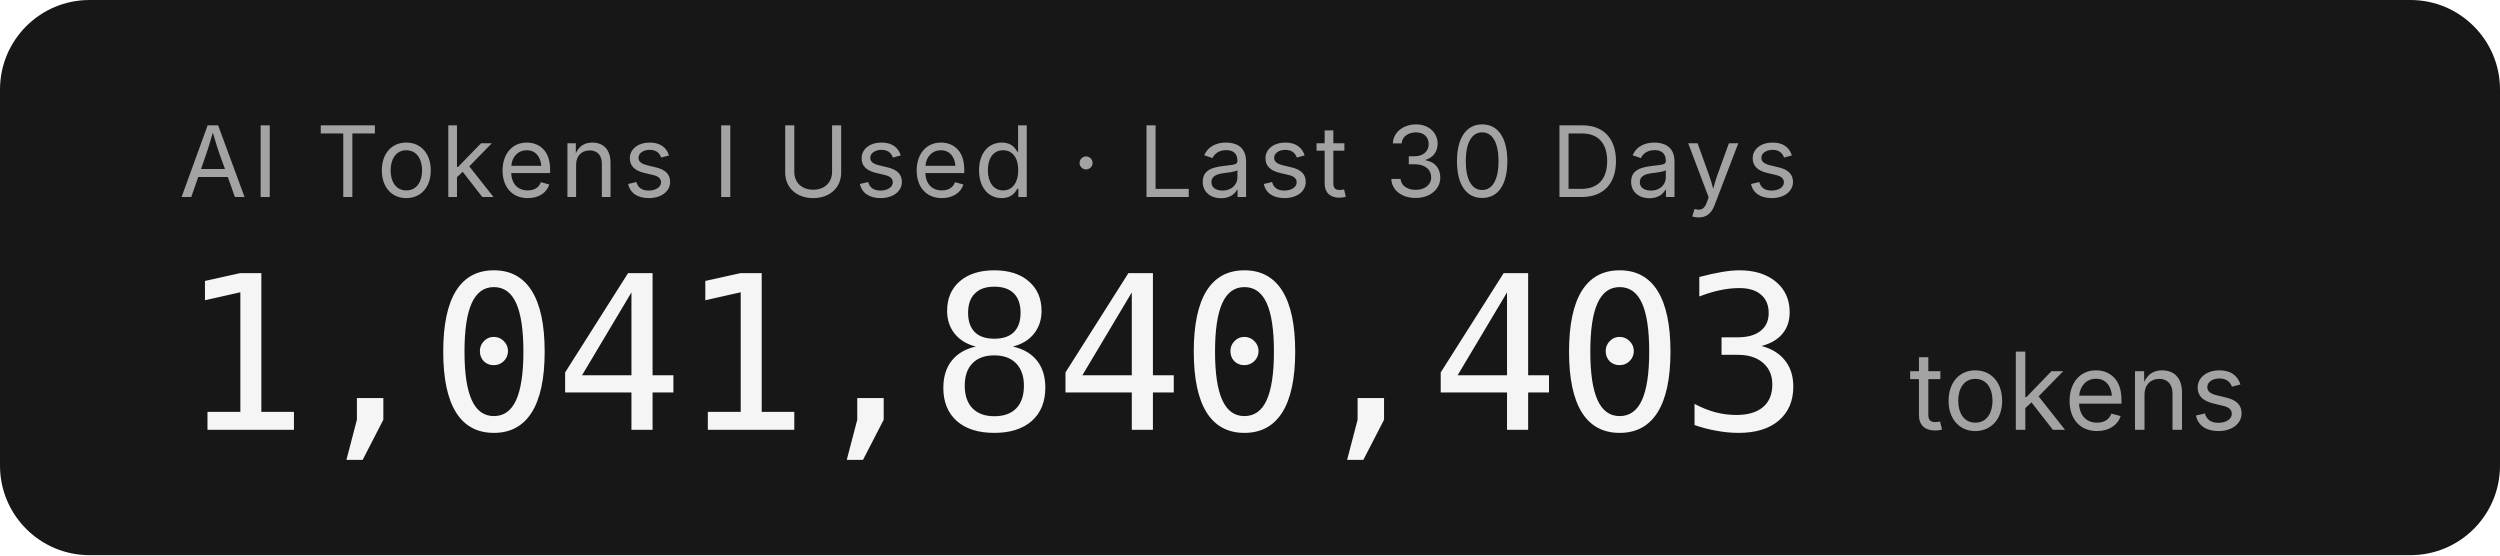
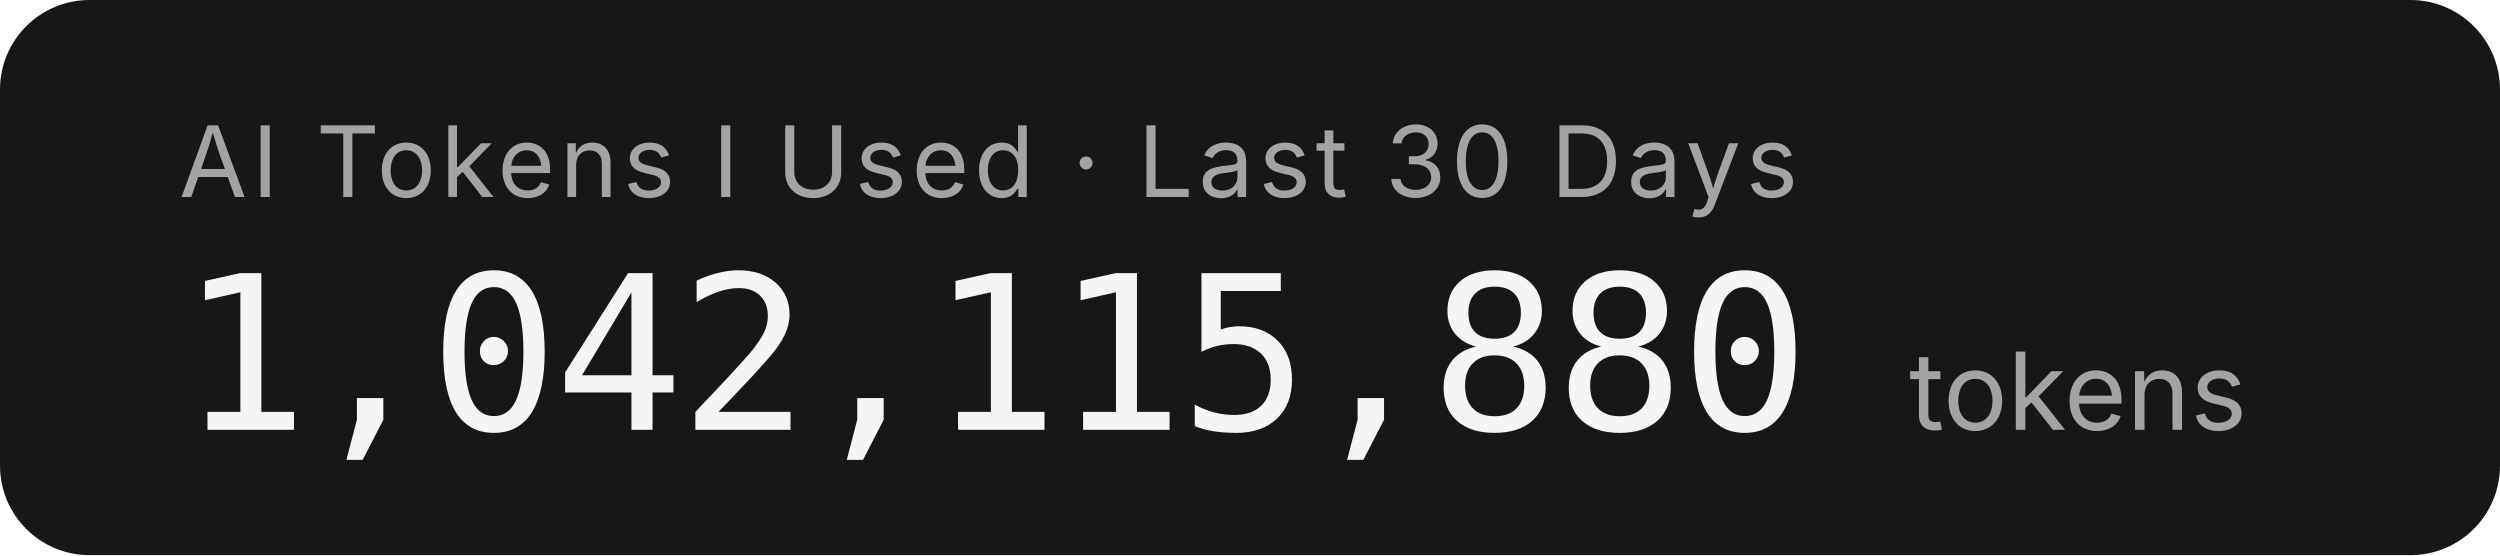
- <svg xmlns="http://www.w3.org/2000/svg" width="279.2" height="62" role="img" aria-label="AI Tokens I Used · Last 30 Days: 1,041,840,403 tokens">
+ <svg xmlns="http://www.w3.org/2000/svg" width="279.2" height="62" role="img" aria-label="AI Tokens I Used · Last 30 Days: 1,042,115,880 tokens">
  <rect width="279.2" height="62" rx="10" fill="#171717" />
  <g font-family="'Inter','SF Pro Display',-apple-system,'Segoe UI',sans-serif">
    <text x="20" y="22" fill="#a3a3a3" font-size="11" letter-spacing="0.05em">AI Tokens I Used · Last 30 Days</text>
-     <text x="20" y="48" fill="#f5f5f5" font-size="24" font-weight="300" font-family="'SF Mono','Cascadia Code','Consolas',monospace" letter-spacing="-0.02em">1,041,840,403</text>
+     <text x="20" y="48" fill="#f5f5f5" font-size="24" font-weight="300" font-family="'SF Mono','Cascadia Code','Consolas',monospace" letter-spacing="-0.02em">1,042,115,880</text>
    <text x="213.2" y="48" fill="#a3a3a3" font-size="12">tokens</text>
  </g>
</svg>
